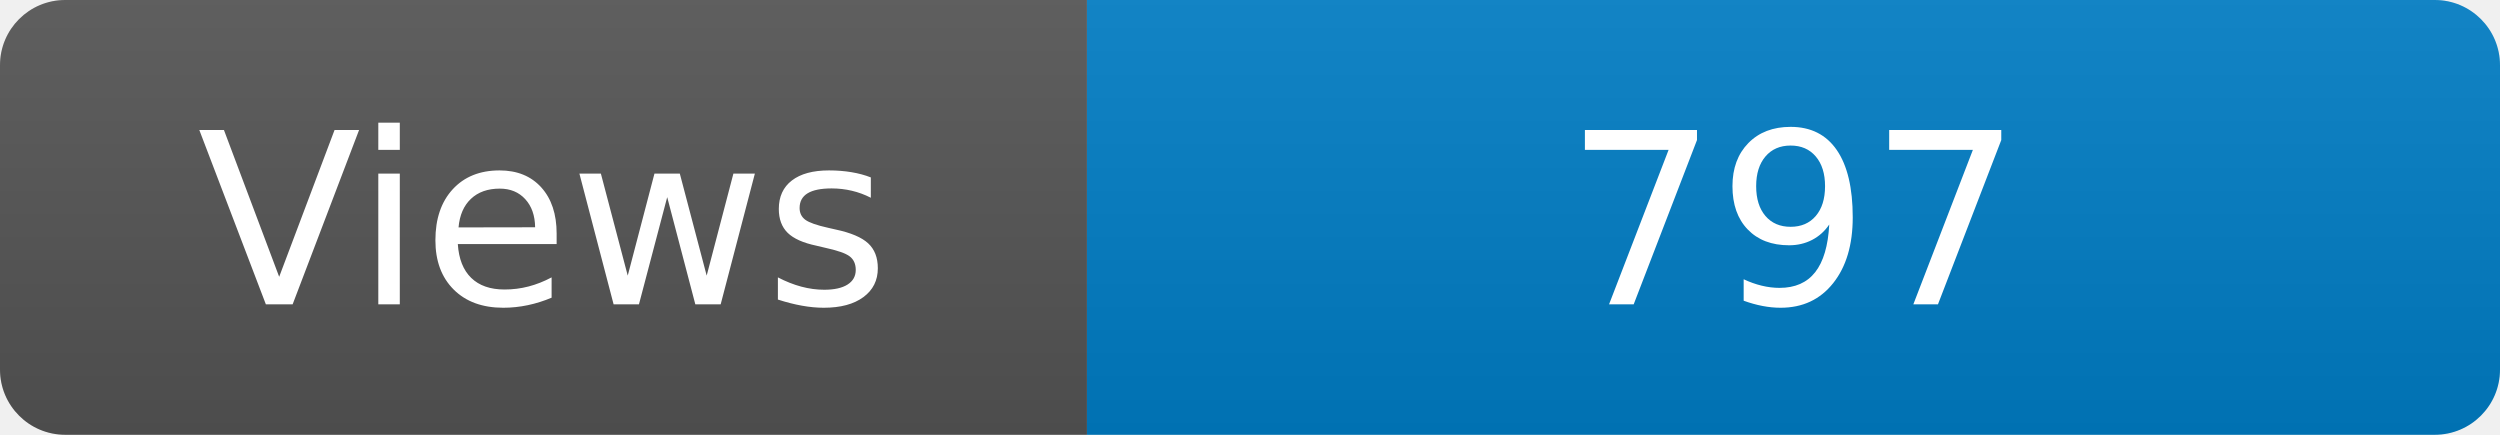
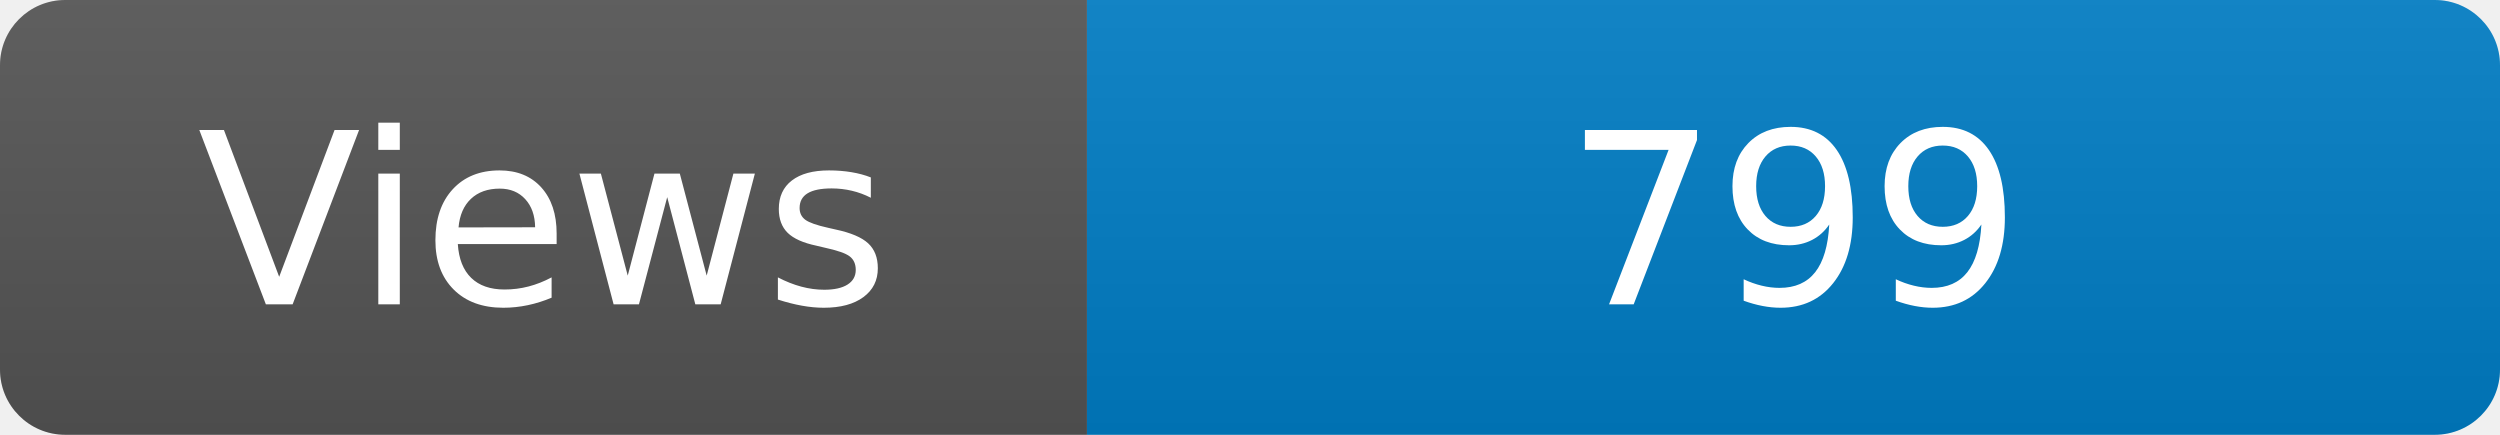
<svg xmlns="http://www.w3.org/2000/svg" width="115" height="20" role="img" aria-label="Maintained?: yes">
  <linearGradient id="s" x2="0" y2="100%">
    <stop offset="0" stop-color="#bbb" stop-opacity=".1" />
    <stop offset="1" stop-opacity=".1" />
  </linearGradient>
  <clipPath id="r">
    <rect width="115" height="20" rx="3" fill="#fff" />
  </clipPath>
  <g clip-path="url(#r)">
    <rect width="50" height="20" fill="#555" />
    <rect x="50" width="160" height="20" fill="#007ec6" />
    <rect width="115" height="20" fill="url(#s)" />
  </g>
  <g fill="#fff" text-anchor="middle" font-family="Verdana,Geneva,DejaVu Sans,sans-serif" font-size="110">
    <text x="250" y="140" transform="scale(.1)" fill="#fff">Views</text>
-     <text x="825" y="140" transform="scale(.1)" fill="#fff">797</text>
+     <text x="825" y="140" transform="scale(.1)" fill="#fff">799</text>
  </g>
</svg>
